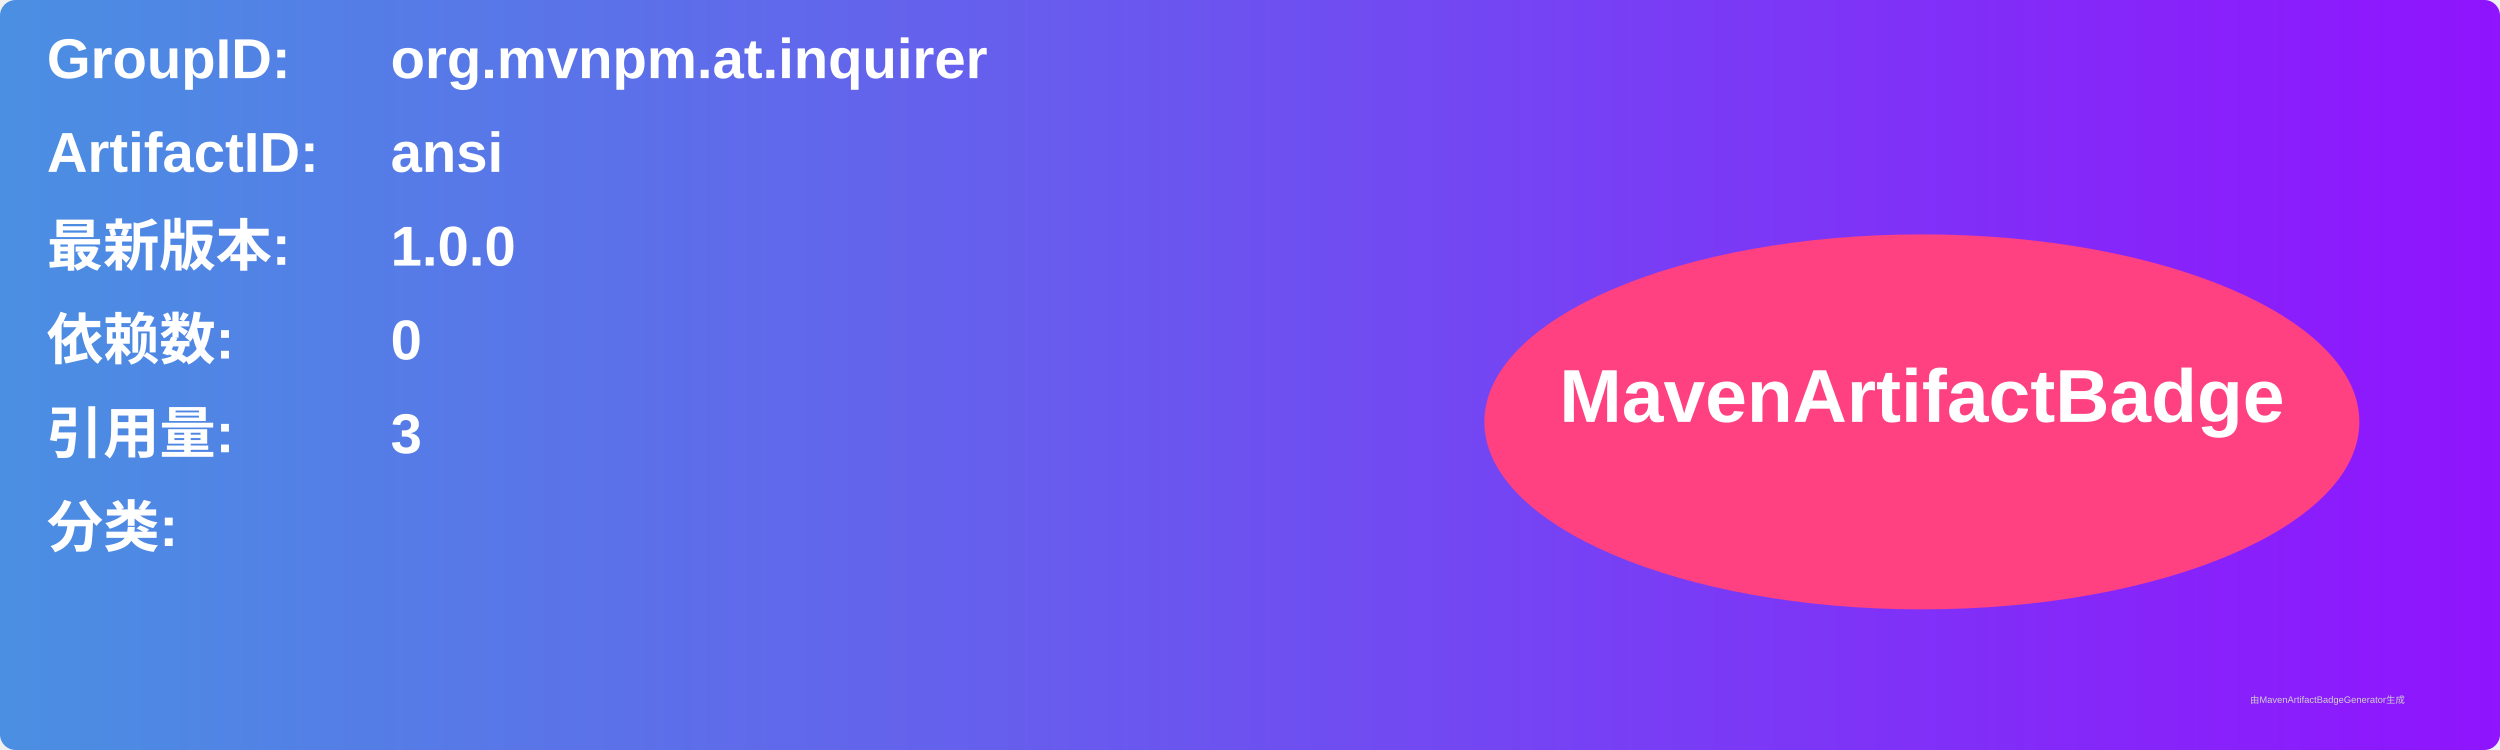
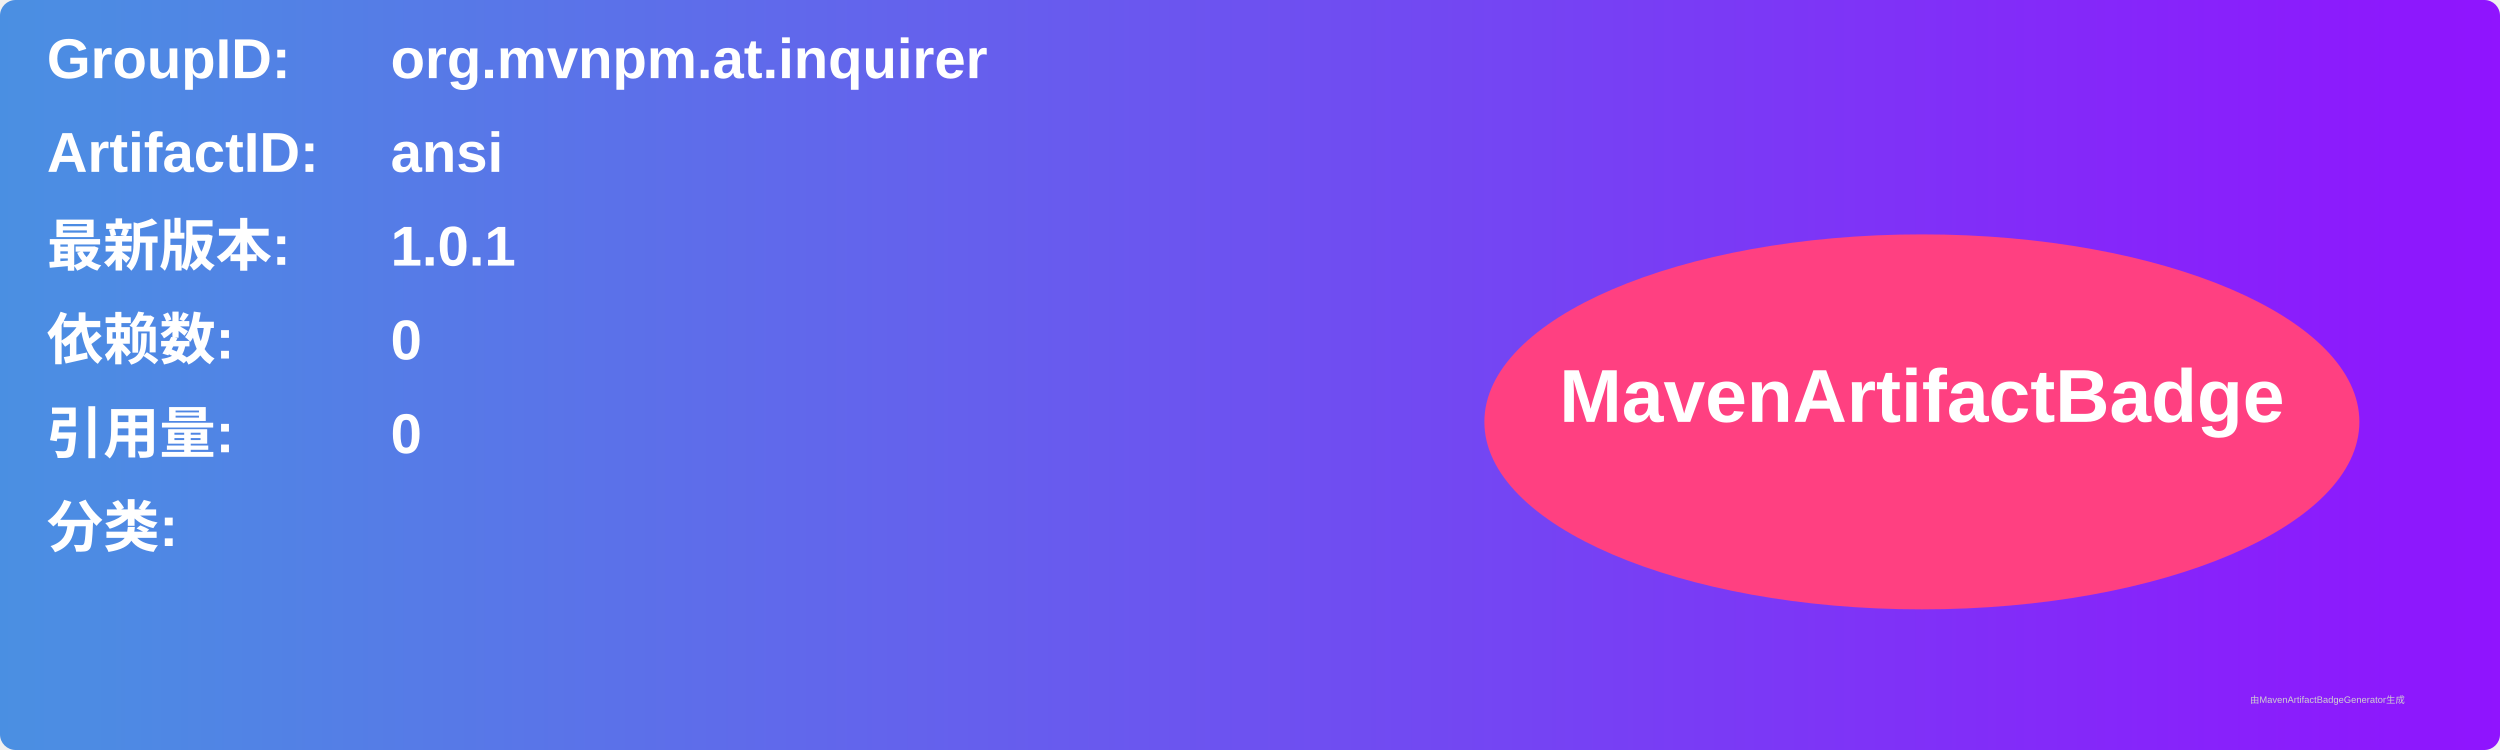
<svg xmlns="http://www.w3.org/2000/svg" width="800" height="240" viewBox="0 0 800 240">
  <linearGradient id="grad" x1="0%" y1="0%" x2="100%" y2="0%">
    <stop offset="0%" stop-color="#4a90e2" />
    <stop offset="100%" stop-color="#9013fe" />
  </linearGradient>
  <rect width="100%" height="100%" rx="5" ry="5" fill="url(#grad)" />
  <g transform="translate(15, 15)">
    <text x="0" y="10" font-family="Arial" font-size="18" fill="white" font-weight="bold" width="260">GroupID:</text>
    <text x="110" y="10" font-family="Arial" font-size="18" fill="white" font-weight="bold" width="460">org.mvnpm.at.inquirer</text>
    <text x="0" y="40" font-family="Arial" font-size="18" fill="white" font-weight="bold" width="260">ArtifactID:</text>
    <text x="110" y="40" font-family="Arial" font-size="18" fill="white" font-weight="bold" width="460">ansi</text>
    <text x="0" y="70" font-family="Arial" font-size="18" fill="white" font-weight="bold">最新版本:</text>
    <text x="110" y="70" font-family="Arial" font-size="18" fill="white" font-weight="bold">
-       <tspan font-weight="bold">1.0.0</tspan>
+       <tspan font-weight="bold">1.0.1</tspan>
    </text>
    <text x="0" y="100" font-family="Arial" font-size="18" fill="white" font-weight="bold">依赖数: </text>
    <text x="110" y="100" font-family="Arial" font-size="18" fill="white">
      <tspan font-weight="bold">0</tspan>
    </text>
    <text x="0" y="130" font-family="Arial" font-size="18" fill="white" font-weight="bold">引用量: </text>
    <text x="110" y="130" font-family="Arial" font-size="18" fill="white">
-       <tspan font-weight="bold">3</tspan>
+       <tspan font-weight="bold">0</tspan>
    </text>
    <text x="0" y="160" font-family="Arial" font-size="18" fill="white" font-weight="bold">分类:</text>
    <text x="10" y="190" font-family="Arial" font-size="10" fill="white">
      <tspan font-weight="bold" />
    </text>
    <ellipse cx="600" cy="120" rx="140" ry="60" fill="#ff4081" />
    <text x="600" y="120" text-anchor="middle" font-family="Arial" font-size="24" fill="white" font-weight="bold">MavenArtifactBadge</text>
  </g>
  <text x="720" y="225" font-family="Arial" font-size="3" fill="#d0d0d0">由MavenArtifactBadgeGenerator生成</text>
</svg>
